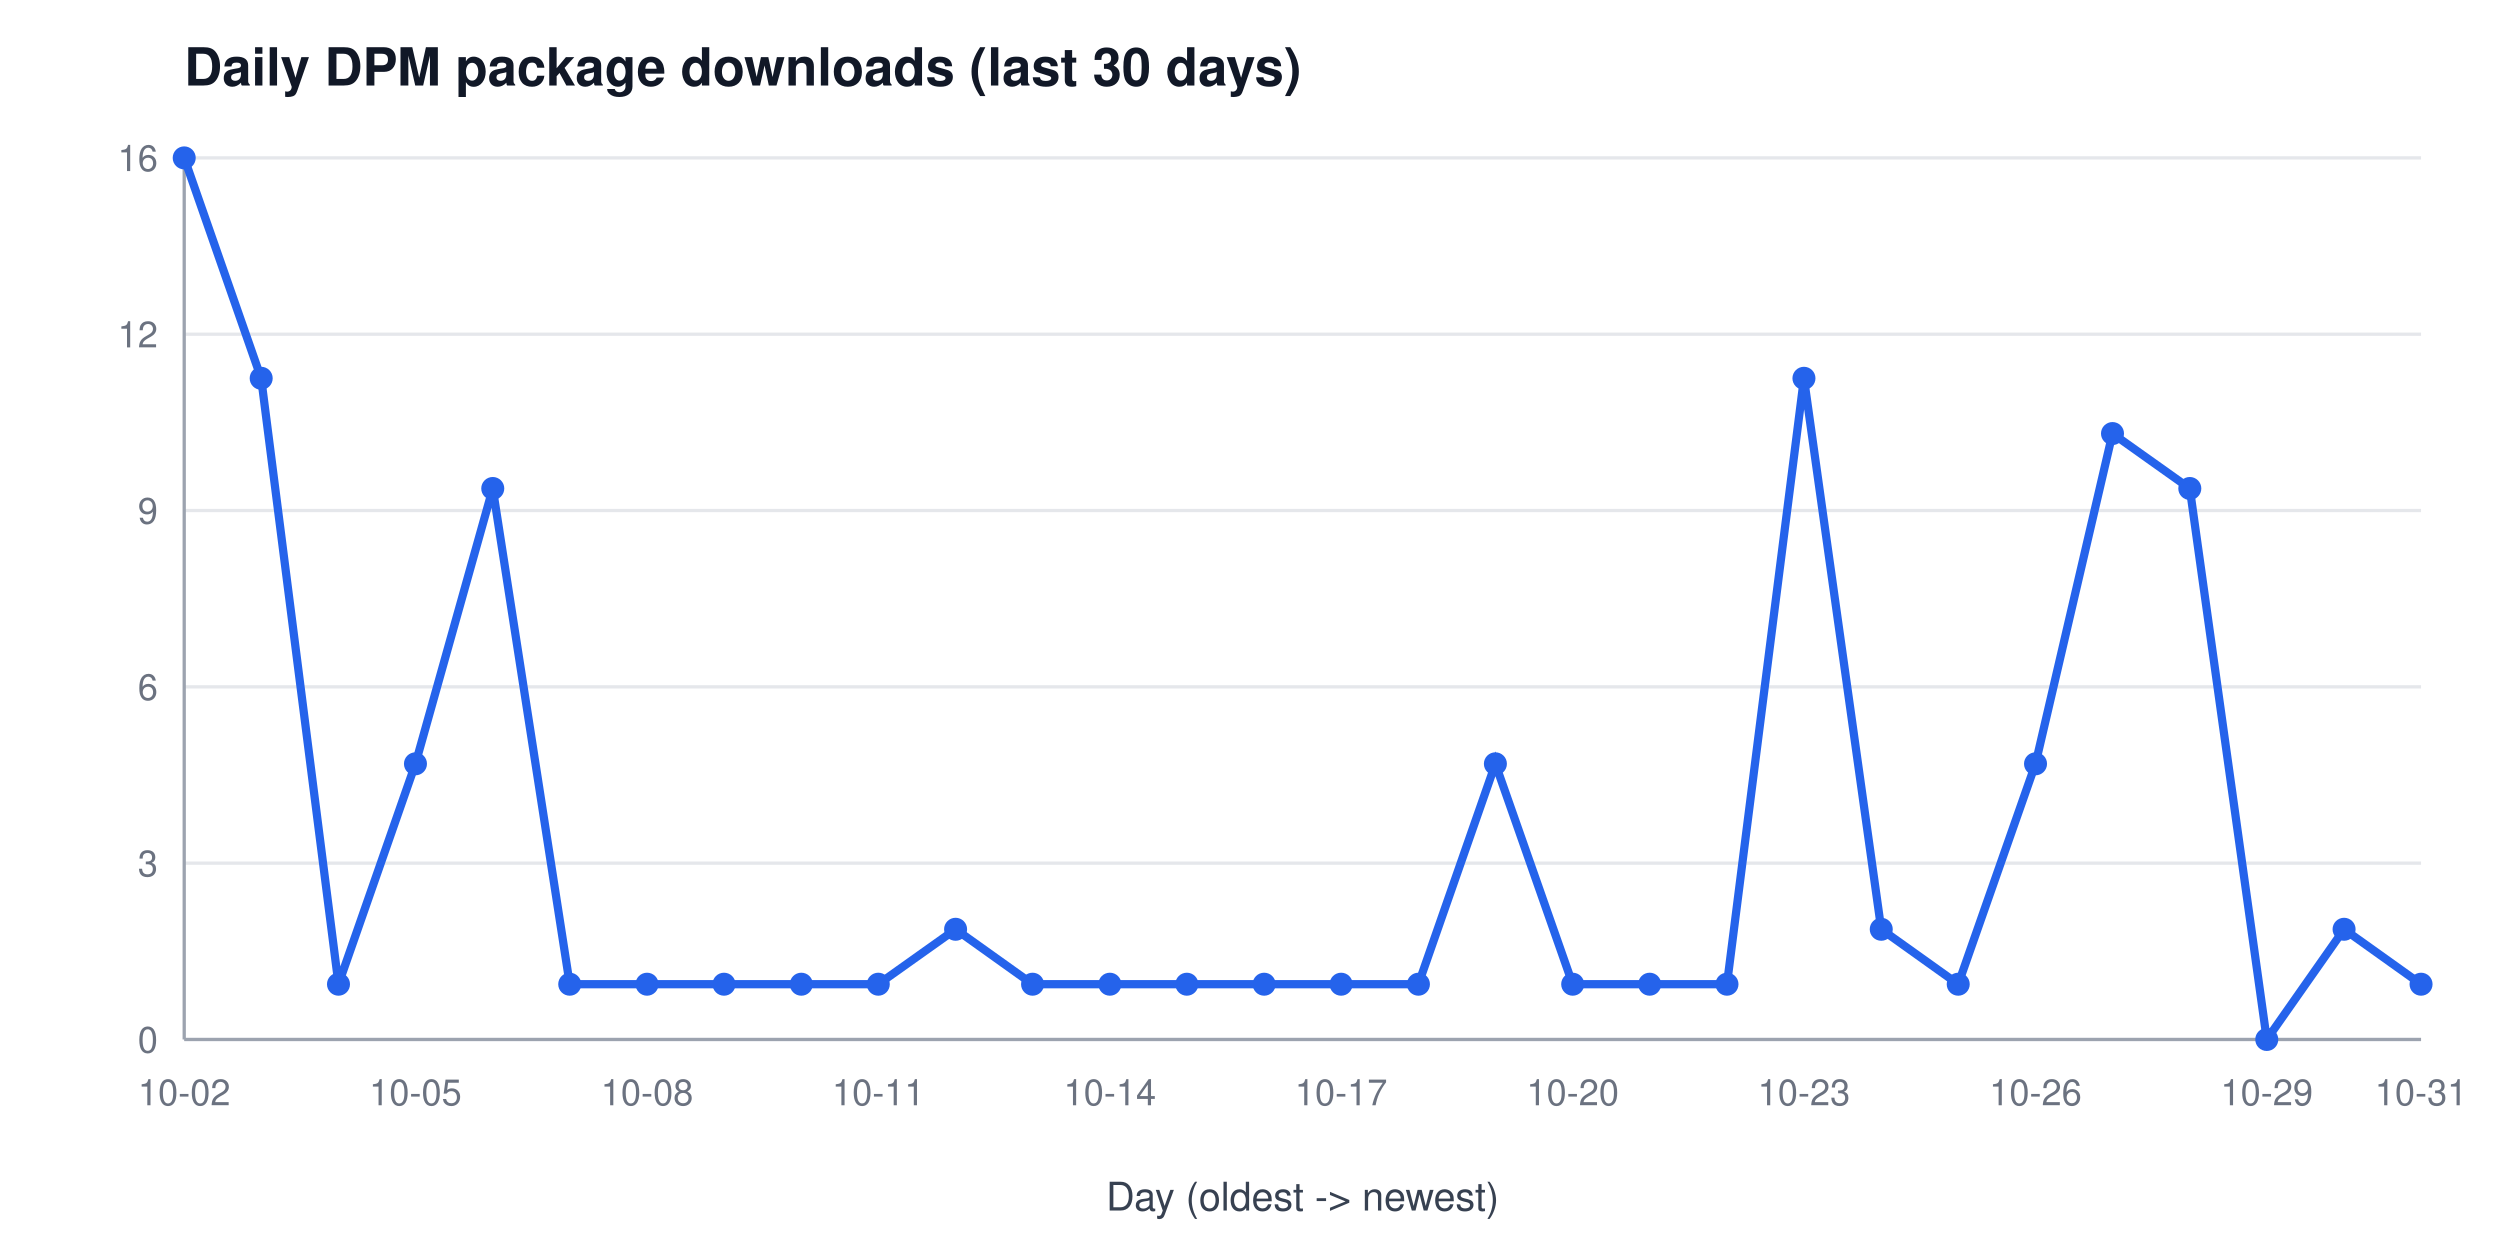
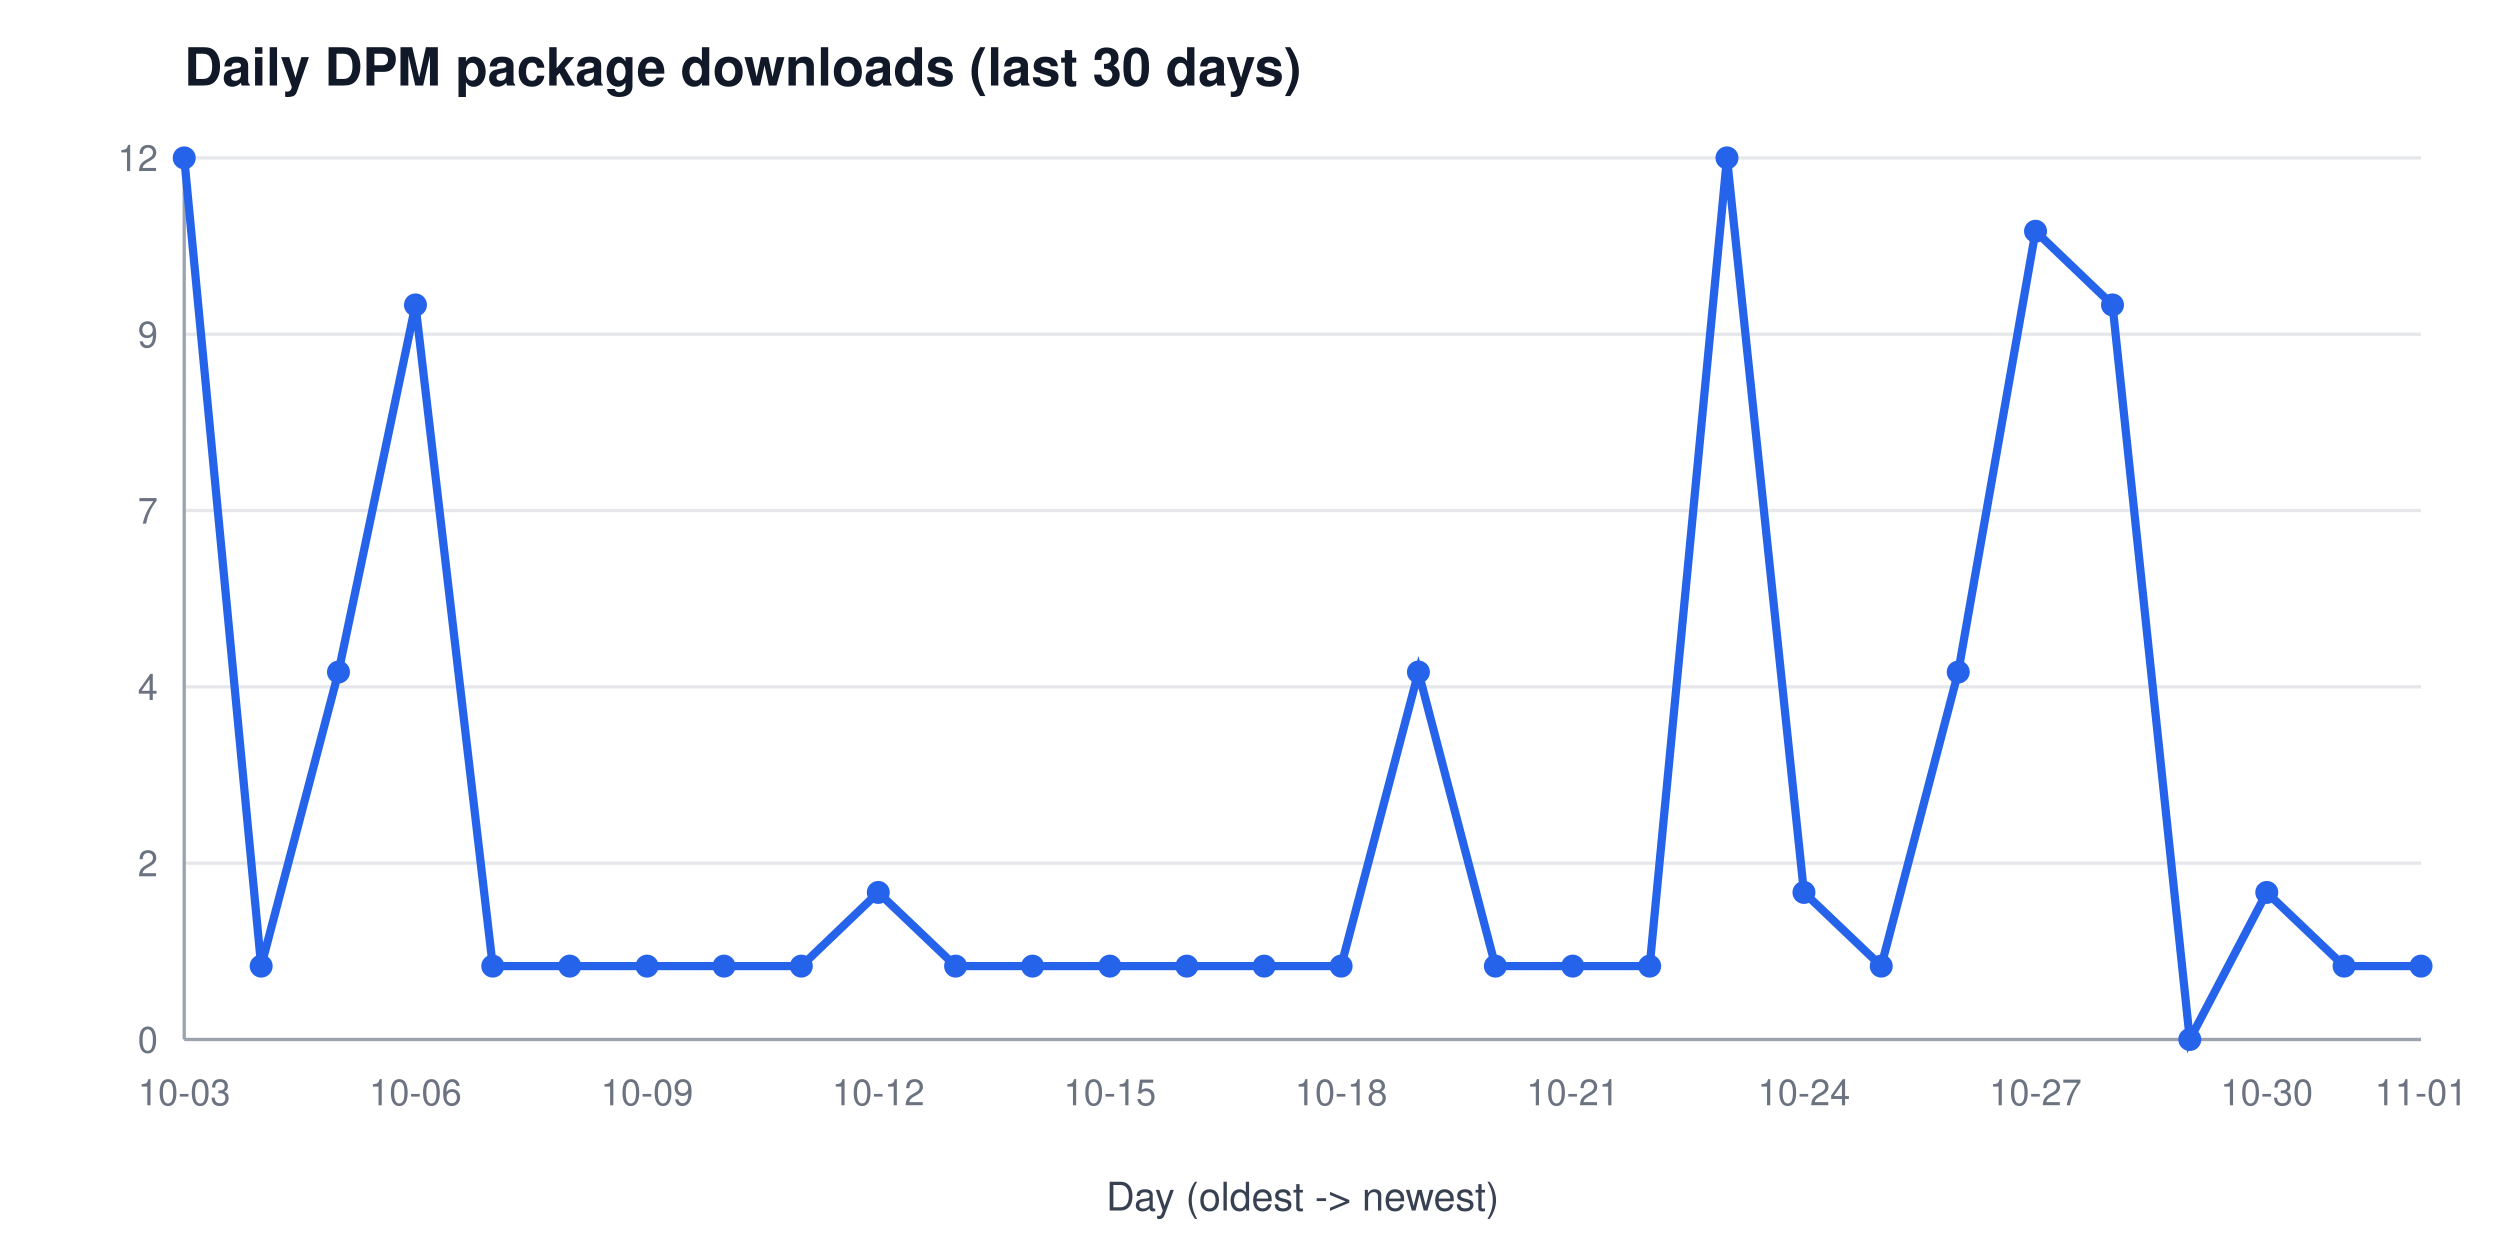
<svg xmlns="http://www.w3.org/2000/svg" width="760" height="380" viewBox="0 0 760 380" font-family="Segoe UI, Helvetica, Arial, sans-serif" role="img" aria-label="Daily DPM package downloads (last 30 days)">
  <rect width="760" height="380" fill="#ffffff" />
  <text x="56" y="26" font-size="16" font-weight="600" fill="#111827">Daily DPM package downloads (last 30 days)</text>
  <line x1="56" y1="316.0" x2="736" y2="316.0" stroke="#e5e7eb" stroke-width="1" />
  <text x="48" y="320.0" font-size="11" fill="#6b7280" text-anchor="end">0</text>
  <line x1="56" y1="262.4" x2="736" y2="262.4" stroke="#e5e7eb" stroke-width="1" />
-   <text x="48" y="266.4" font-size="11" fill="#6b7280" text-anchor="end">3</text>
+   <text x="48" y="266.4" font-size="11" fill="#6b7280" text-anchor="end">2</text>
  <line x1="56" y1="208.8" x2="736" y2="208.8" stroke="#e5e7eb" stroke-width="1" />
-   <text x="48" y="212.8" font-size="11" fill="#6b7280" text-anchor="end">6</text>
+   <text x="48" y="212.8" font-size="11" fill="#6b7280" text-anchor="end">4</text>
  <line x1="56" y1="155.2" x2="736" y2="155.2" stroke="#e5e7eb" stroke-width="1" />
-   <text x="48" y="159.2" font-size="11" fill="#6b7280" text-anchor="end">9</text>
+   <text x="48" y="159.2" font-size="11" fill="#6b7280" text-anchor="end">7</text>
  <line x1="56" y1="101.6" x2="736" y2="101.6" stroke="#e5e7eb" stroke-width="1" />
-   <text x="48" y="105.6" font-size="11" fill="#6b7280" text-anchor="end">12</text>
+   <text x="48" y="105.6" font-size="11" fill="#6b7280" text-anchor="end">9</text>
  <line x1="56" y1="48.0" x2="736" y2="48.0" stroke="#e5e7eb" stroke-width="1" />
-   <text x="48" y="52.0" font-size="11" fill="#6b7280" text-anchor="end">16</text>
+   <text x="48" y="52.0" font-size="11" fill="#6b7280" text-anchor="end">12</text>
  <line x1="56" y1="48" x2="56" y2="316" stroke="#9ca3af" stroke-width="1" />
  <line x1="56" y1="316" x2="736" y2="316" stroke="#9ca3af" stroke-width="1" />
-   <text x="56.0" y="336" font-size="11" fill="#6b7280" text-anchor="middle">10-02</text>
-   <text x="126.3" y="336" font-size="11" fill="#6b7280" text-anchor="middle">10-05</text>
-   <text x="196.7" y="336" font-size="11" fill="#6b7280" text-anchor="middle">10-08</text>
-   <text x="267.0" y="336" font-size="11" fill="#6b7280" text-anchor="middle">10-11</text>
-   <text x="337.4" y="336" font-size="11" fill="#6b7280" text-anchor="middle">10-14</text>
-   <text x="407.7" y="336" font-size="11" fill="#6b7280" text-anchor="middle">10-17</text>
-   <text x="478.1" y="336" font-size="11" fill="#6b7280" text-anchor="middle">10-20</text>
-   <text x="548.4" y="336" font-size="11" fill="#6b7280" text-anchor="middle">10-23</text>
-   <text x="618.8" y="336" font-size="11" fill="#6b7280" text-anchor="middle">10-26</text>
-   <text x="689.1" y="336" font-size="11" fill="#6b7280" text-anchor="middle">10-29</text>
-   <text x="736.0" y="336" font-size="11" fill="#6b7280" text-anchor="middle">10-31</text>
+   <text x="56.0" y="336" font-size="11" fill="#6b7280" text-anchor="middle">10-03</text>
+   <text x="126.3" y="336" font-size="11" fill="#6b7280" text-anchor="middle">10-06</text>
+   <text x="196.7" y="336" font-size="11" fill="#6b7280" text-anchor="middle">10-09</text>
+   <text x="267.0" y="336" font-size="11" fill="#6b7280" text-anchor="middle">10-12</text>
+   <text x="337.4" y="336" font-size="11" fill="#6b7280" text-anchor="middle">10-15</text>
+   <text x="407.7" y="336" font-size="11" fill="#6b7280" text-anchor="middle">10-18</text>
+   <text x="478.1" y="336" font-size="11" fill="#6b7280" text-anchor="middle">10-21</text>
+   <text x="548.4" y="336" font-size="11" fill="#6b7280" text-anchor="middle">10-24</text>
+   <text x="618.8" y="336" font-size="11" fill="#6b7280" text-anchor="middle">10-27</text>
+   <text x="689.1" y="336" font-size="11" fill="#6b7280" text-anchor="middle">10-30</text>
+   <text x="736.0" y="336" font-size="11" fill="#6b7280" text-anchor="middle">11-01</text>
  <text x="396" y="368" font-size="12" fill="#374151" text-anchor="middle">Day (oldest -&gt; newest)</text>
-   <polyline points="56.0,48.0 79.4,115.0 102.9,299.2 126.3,232.2 149.8,148.5 173.2,299.2 196.7,299.2 220.1,299.2 243.6,299.2 267.0,299.2 290.5,282.5 313.9,299.2 337.4,299.2 360.8,299.2 384.3,299.2 407.7,299.2 431.2,299.2 454.6,232.2 478.1,299.2 501.5,299.2 525.0,299.2 548.4,115.0 571.9,282.5 595.3,299.2 618.8,232.2 642.2,131.8 665.7,148.5 689.1,316.0 712.6,282.5 736.0,299.2" fill="none" stroke="#2563eb" stroke-width="2.5" />
+   <polyline points="56.0,48.0 79.4,293.7 102.9,204.3 126.3,92.7 149.8,293.7 173.2,293.7 196.7,293.7 220.1,293.7 243.6,293.7 267.0,271.3 290.5,293.7 313.9,293.7 337.4,293.7 360.8,293.7 384.3,293.7 407.7,293.7 431.2,204.3 454.6,293.7 478.1,293.7 501.5,293.7 525.0,48.0 548.4,271.3 571.9,293.7 595.3,204.3 618.8,70.3 642.2,92.7 665.7,316.0 689.1,271.3 712.6,293.7 736.0,293.7" fill="none" stroke="#2563eb" stroke-width="2.5" />
  <circle cx="56.0" cy="48.0" r="3.5" fill="#2563eb" />
-   <circle cx="79.4" cy="115.0" r="3.5" fill="#2563eb" />
-   <circle cx="102.9" cy="299.2" r="3.5" fill="#2563eb" />
-   <circle cx="126.3" cy="232.2" r="3.5" fill="#2563eb" />
-   <circle cx="149.8" cy="148.5" r="3.5" fill="#2563eb" />
-   <circle cx="173.2" cy="299.2" r="3.5" fill="#2563eb" />
-   <circle cx="196.7" cy="299.2" r="3.5" fill="#2563eb" />
-   <circle cx="220.1" cy="299.2" r="3.5" fill="#2563eb" />
-   <circle cx="243.6" cy="299.2" r="3.5" fill="#2563eb" />
-   <circle cx="267.0" cy="299.2" r="3.5" fill="#2563eb" />
-   <circle cx="290.5" cy="282.5" r="3.5" fill="#2563eb" />
-   <circle cx="313.9" cy="299.2" r="3.5" fill="#2563eb" />
-   <circle cx="337.4" cy="299.2" r="3.5" fill="#2563eb" />
-   <circle cx="360.8" cy="299.2" r="3.5" fill="#2563eb" />
-   <circle cx="384.3" cy="299.2" r="3.5" fill="#2563eb" />
-   <circle cx="407.7" cy="299.2" r="3.5" fill="#2563eb" />
-   <circle cx="431.2" cy="299.2" r="3.5" fill="#2563eb" />
-   <circle cx="454.6" cy="232.2" r="3.5" fill="#2563eb" />
-   <circle cx="478.1" cy="299.2" r="3.5" fill="#2563eb" />
-   <circle cx="501.5" cy="299.2" r="3.5" fill="#2563eb" />
-   <circle cx="525.0" cy="299.2" r="3.5" fill="#2563eb" />
-   <circle cx="548.4" cy="115.0" r="3.5" fill="#2563eb" />
-   <circle cx="571.9" cy="282.5" r="3.5" fill="#2563eb" />
-   <circle cx="595.3" cy="299.2" r="3.5" fill="#2563eb" />
-   <circle cx="618.8" cy="232.2" r="3.5" fill="#2563eb" />
-   <circle cx="642.2" cy="131.8" r="3.5" fill="#2563eb" />
-   <circle cx="665.7" cy="148.5" r="3.5" fill="#2563eb" />
-   <circle cx="689.1" cy="316.0" r="3.5" fill="#2563eb" />
-   <circle cx="712.6" cy="282.5" r="3.5" fill="#2563eb" />
-   <circle cx="736.0" cy="299.2" r="3.5" fill="#2563eb" />
+   <circle cx="79.4" cy="293.7" r="3.5" fill="#2563eb" />
+   <circle cx="102.9" cy="204.3" r="3.5" fill="#2563eb" />
+   <circle cx="126.3" cy="92.7" r="3.5" fill="#2563eb" />
+   <circle cx="149.8" cy="293.7" r="3.5" fill="#2563eb" />
+   <circle cx="173.2" cy="293.7" r="3.5" fill="#2563eb" />
+   <circle cx="196.7" cy="293.7" r="3.5" fill="#2563eb" />
+   <circle cx="220.1" cy="293.7" r="3.5" fill="#2563eb" />
+   <circle cx="243.6" cy="293.7" r="3.5" fill="#2563eb" />
+   <circle cx="267.0" cy="271.3" r="3.5" fill="#2563eb" />
+   <circle cx="290.5" cy="293.7" r="3.5" fill="#2563eb" />
+   <circle cx="313.9" cy="293.7" r="3.5" fill="#2563eb" />
+   <circle cx="337.4" cy="293.7" r="3.5" fill="#2563eb" />
+   <circle cx="360.8" cy="293.7" r="3.5" fill="#2563eb" />
+   <circle cx="384.3" cy="293.7" r="3.5" fill="#2563eb" />
+   <circle cx="407.7" cy="293.7" r="3.5" fill="#2563eb" />
+   <circle cx="431.2" cy="204.3" r="3.5" fill="#2563eb" />
+   <circle cx="454.6" cy="293.7" r="3.5" fill="#2563eb" />
+   <circle cx="478.1" cy="293.7" r="3.5" fill="#2563eb" />
+   <circle cx="501.5" cy="293.7" r="3.5" fill="#2563eb" />
+   <circle cx="525.0" cy="48.0" r="3.5" fill="#2563eb" />
+   <circle cx="548.4" cy="271.3" r="3.5" fill="#2563eb" />
+   <circle cx="571.9" cy="293.7" r="3.5" fill="#2563eb" />
+   <circle cx="595.3" cy="204.3" r="3.5" fill="#2563eb" />
+   <circle cx="618.8" cy="70.3" r="3.5" fill="#2563eb" />
+   <circle cx="642.2" cy="92.7" r="3.5" fill="#2563eb" />
+   <circle cx="665.7" cy="316.0" r="3.5" fill="#2563eb" />
+   <circle cx="689.1" cy="271.3" r="3.5" fill="#2563eb" />
+   <circle cx="712.6" cy="293.7" r="3.5" fill="#2563eb" />
+   <circle cx="736.0" cy="293.7" r="3.5" fill="#2563eb" />
</svg>
